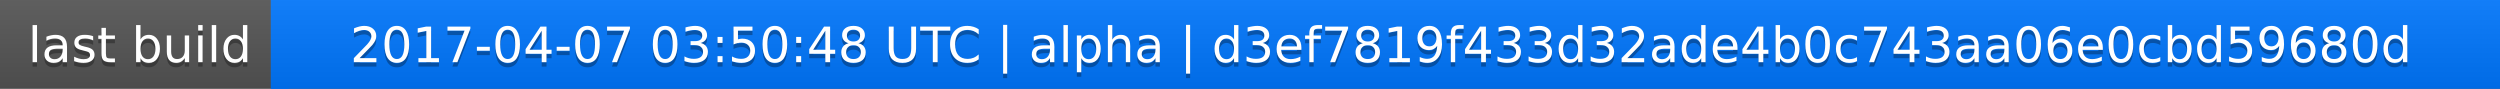
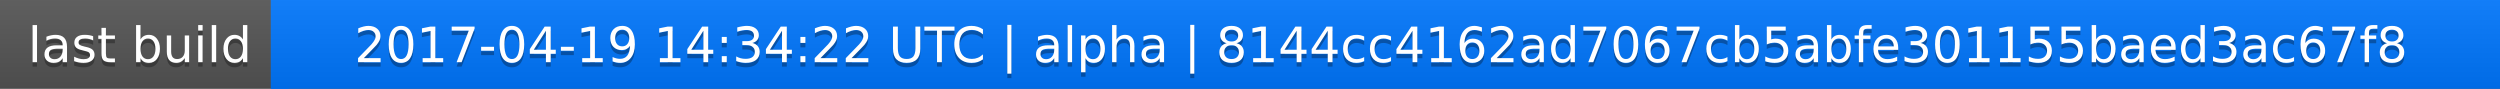
<svg xmlns="http://www.w3.org/2000/svg" width="563" height="20">
  <linearGradient id="a" x2="0" y2="100%">
    <stop offset="0" stop-color="#bbb" stop-opacity=".1" />
    <stop offset="1" stop-opacity=".1" />
  </linearGradient>
  <rect rx="0" width="563" height="20" fill="#555" />
  <rect rx="0" x="61" width="502" height="20" fill="#07f" />
  <path fill="#07f" d="M61 0h4v20h-4z" />
  <rect rx="0" width="563" height="20" fill="url(#a)" />
  <g fill="#fff" text-anchor="middle" font-family="DejaVu Sans,Verdana,Geneva,sans-serif" font-size="11">
    <text x="31.5" y="15" fill="#010101" fill-opacity=".3">last build</text>
    <text x="31.5" y="14">last build</text>
-     <text x="311" y="15" fill="#010101" fill-opacity=".3">2017-04-07 03:50:48 UTC | alpha | d3ef7819f433d32ade4b0c743aa06e0cbd59680d</text>
-     <text x="311" y="14">2017-04-07 03:50:48 UTC | alpha | d3ef7819f433d32ade4b0c743aa06e0cbd59680d</text>
+     <text x="311" y="15" fill="#010101" fill-opacity=".3">2017-04-19 14:34:22 UTC | alpha | 8144cc4162ad7067cb5abfe301155baed3ac67f8</text>
+     <text x="311" y="14">2017-04-19 14:34:22 UTC | alpha | 8144cc4162ad7067cb5abfe301155baed3ac67f8</text>
  </g>
</svg>
